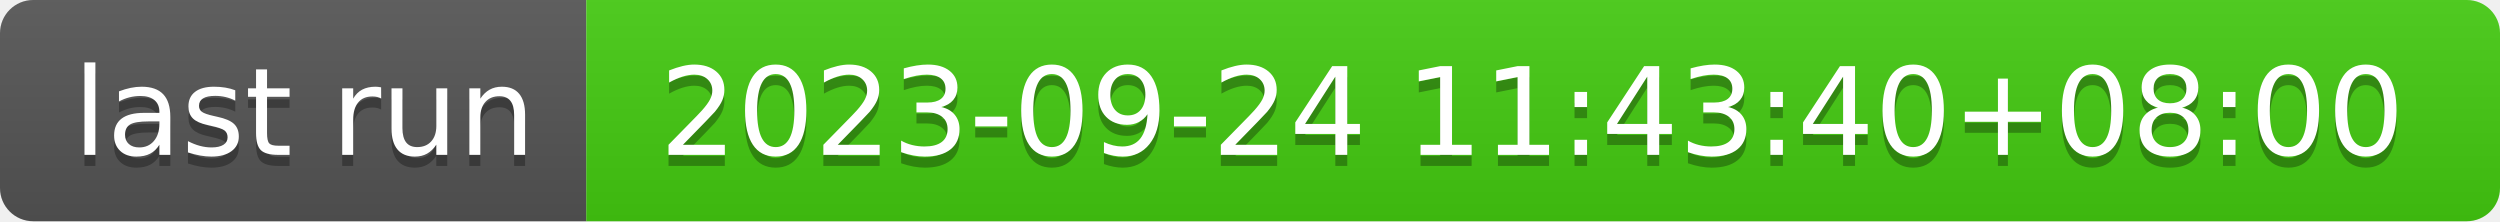
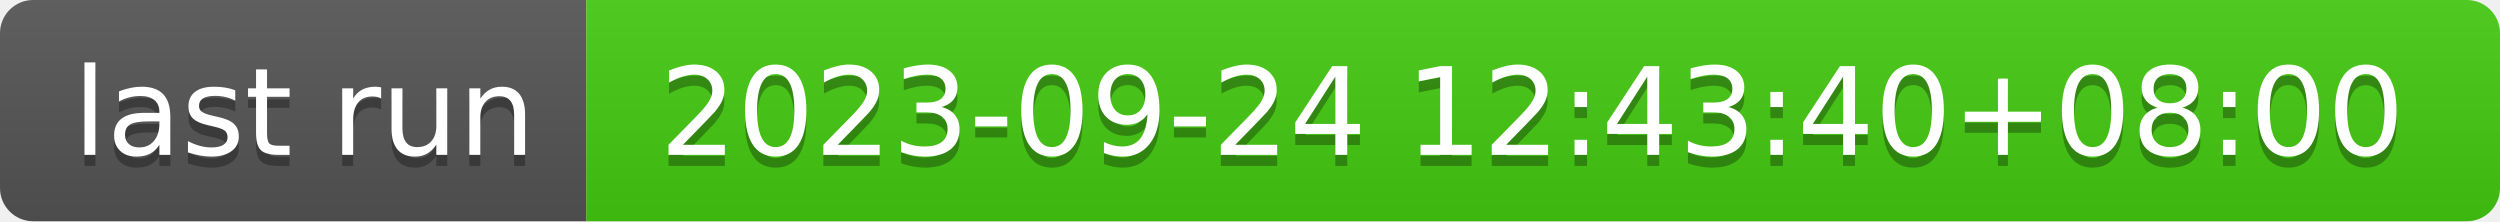
- <svg xmlns="http://www.w3.org/2000/svg" width="226" height="20" role="img" aria-label="last run: 2023-09-24 11:43:40+08:00">
+ <svg xmlns="http://www.w3.org/2000/svg" width="226" height="20" role="img" aria-label="last run: 2023-09-24 12:43:40+08:00">
  <linearGradient id="s" x2="0" y2="100%">
    <stop offset="0" stop-color="#bbb" stop-opacity=".1" />
    <stop offset="1" stop-opacity=".1" />
  </linearGradient>
  <clipPath id="r">
    <rect width="226" height="20" rx="3" fill="#fff" />
  </clipPath>
  <g clip-path="url(#r)">
    <rect width="53" height="20" fill="#555" />
    <rect x="53" width="173" height="20" fill="#4c1" />
    <rect width="226" height="20" fill="url(#s)" />
  </g>
  <g fill="#fff" text-anchor="middle" font-family="Verdana,Geneva,DejaVu Sans,sans-serif" text-rendering="geometricPrecision" font-size="110">
    <text aria-hidden="true" x="275" y="150" fill="#010101" fill-opacity=".3" transform="scale(.1)" textLength="430">last run</text>
    <text x="275" y="140" transform="scale(.1)" fill="#fff" textLength="430">last run</text>
-     <text aria-hidden="true" x="1385" y="150" fill="#010101" fill-opacity=".3" transform="scale(.1)" textLength="1630">2023-09-24 11:43:40+08:00</text>
-     <text x="1385" y="140" transform="scale(.1)" fill="#fff" textLength="1630">2023-09-24 11:43:40+08:00</text>
+     <text aria-hidden="true" x="1385" y="150" fill="#010101" fill-opacity=".3" transform="scale(.1)" textLength="1630">2023-09-24 12:43:40+08:00</text>
+     <text x="1385" y="140" transform="scale(.1)" fill="#fff" textLength="1630">2023-09-24 12:43:40+08:00</text>
  </g>
</svg>
